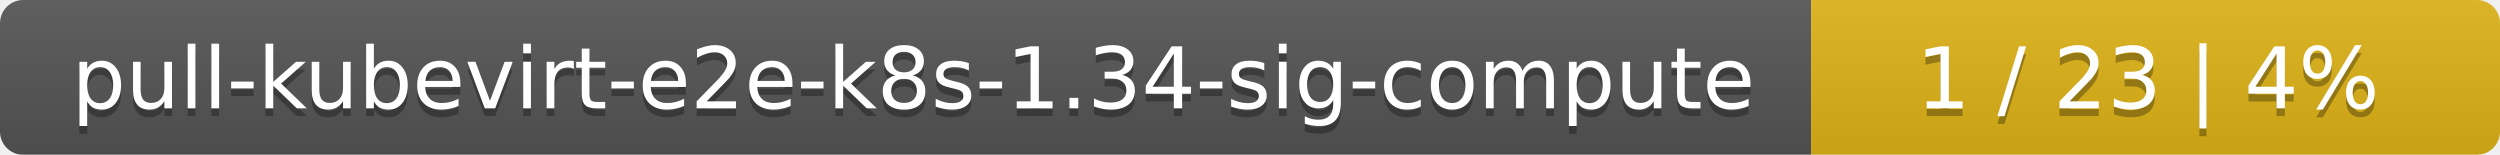
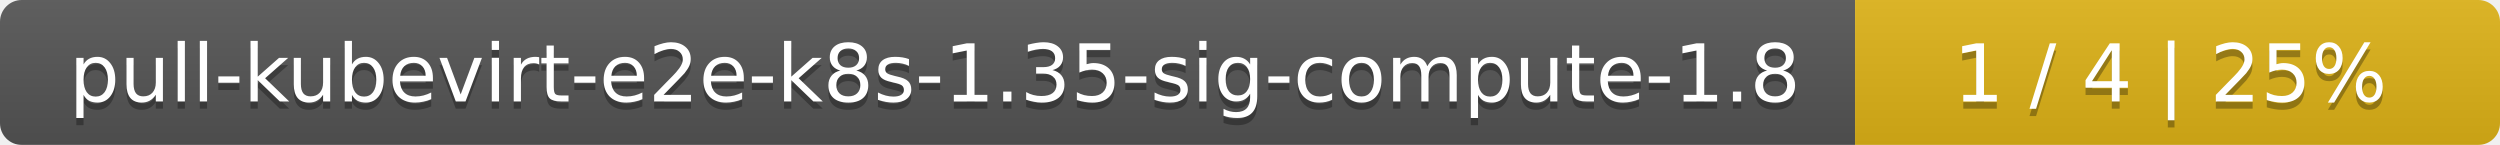
- <svg xmlns="http://www.w3.org/2000/svg" width="323" height="20">
+ <svg xmlns="http://www.w3.org/2000/svg" width="345" height="20">
  <linearGradient id="smooth" x2="0" y2="100%">
    <stop offset="0" stop-color="#bbb" stop-opacity=".1" />
    <stop offset="1" stop-opacity=".1" />
  </linearGradient>
  <mask id="round">
-     <rect width="323" height="20" rx="3" fill="#fff" />
+     <rect width="345" height="20" rx="3" fill="#fff" />
  </mask>
  <g mask="url(#round)">
-     <rect width="234" height="20" fill="#555" />
-     <rect x="234" width="89" height="20" fill="#dfb317" />
-     <rect width="323" height="20" fill="url(#smooth)" />
+     <rect width="256" height="20" fill="#555" />
+     <rect x="256" width="89" height="20" fill="#dfb317" />
+     <rect width="345" height="20" fill="url(#smooth)" />
  </g>
  <g fill="#fff" text-anchor="middle" font-family="DejaVu Sans,Verdana,Geneva,sans-serif" font-size="11">
-     <text x="118" y="15" fill="#010101" fill-opacity=".3">pull-kubevirt-e2e-k8s-1.34-sig-compute</text>
-     <text x="118" y="14">pull-kubevirt-e2e-k8s-1.34-sig-compute</text>
-     <text x="277.5" y="15" fill="#010101" fill-opacity=".3">1 / 23    |    4%</text>
-     <text x="277.5" y="14">1 / 23    |    4%</text>
+     <text x="129" y="15" fill="#010101" fill-opacity=".3">pull-kubevirt-e2e-k8s-1.35-sig-compute-1.8</text>
+     <text x="129" y="14">pull-kubevirt-e2e-k8s-1.35-sig-compute-1.8</text>
+     <text x="299.5" y="15" fill="#010101" fill-opacity=".3">1 / 4    |    25%</text>
+     <text x="299.5" y="14">1 / 4    |    25%</text>
  </g>
</svg>
